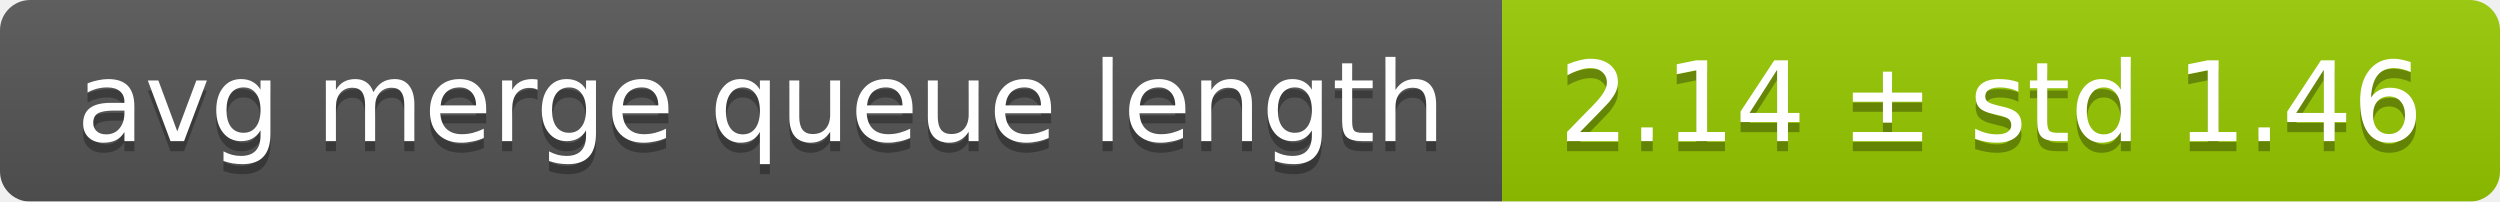
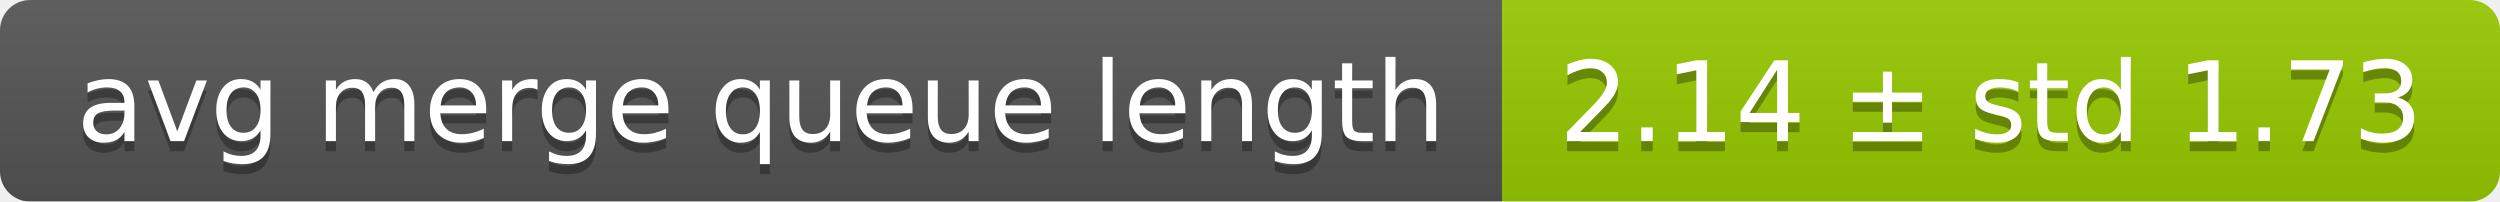
<svg xmlns="http://www.w3.org/2000/svg" width="248" height="20">
  <linearGradient id="smooth" x2="0" y2="100%">
    <stop offset="0" stop-color="#bbb" stop-opacity=".1" />
    <stop offset="1" stop-opacity=".1" />
  </linearGradient>
  <mask id="round">
    <rect width="248" height="20" rx="3" fill="#fff" />
  </mask>
  <g mask="url(#round)">
    <rect width="149" height="20" fill="#555" />
    <rect x="149" width="99" height="20" fill="#97ca00" />
    <rect width="248" height="20" fill="url(#smooth)" />
  </g>
  <g fill="#fff" text-anchor="middle" font-family="DejaVu Sans,Verdana,Geneva,sans-serif" font-size="11">
    <text x="75.5" y="15" fill="#010101" fill-opacity=".3">avg merge queue length</text>
    <text x="75.5" y="14">avg merge queue length</text>
-     <text x="197.5" y="15" fill="#010101" fill-opacity=".3">2.14 ± std 1.46</text>
-     <text x="197.5" y="14">2.14 ± std 1.46</text>
+     <text x="197.5" y="15" fill="#010101" fill-opacity=".3">2.14 ± std 1.73</text>
+     <text x="197.5" y="14">2.14 ± std 1.73</text>
  </g>
</svg>
